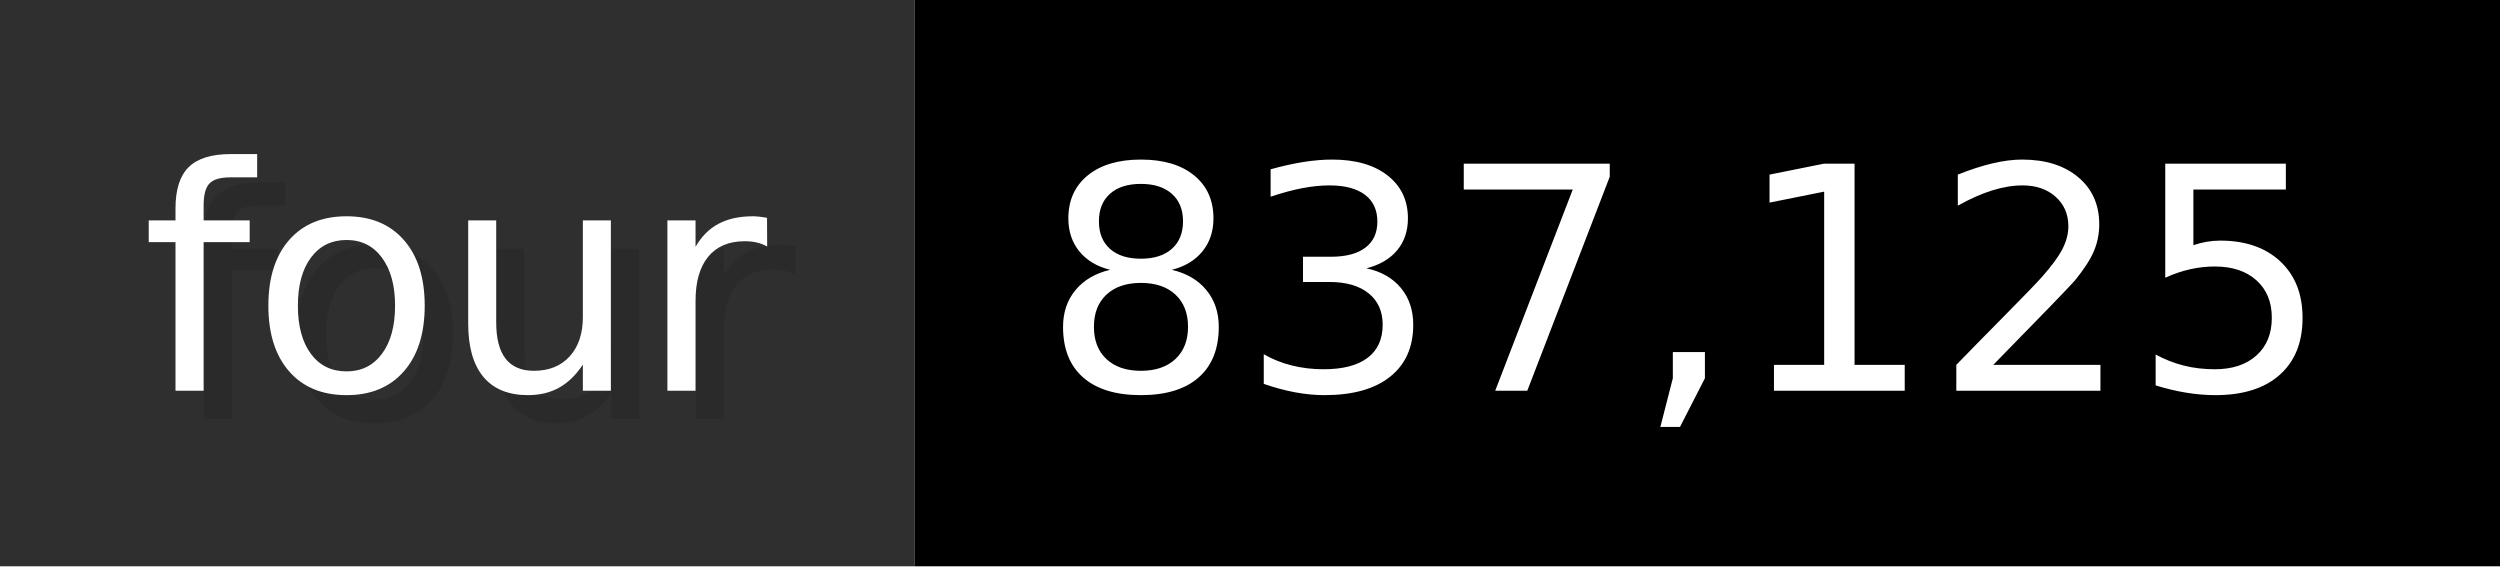
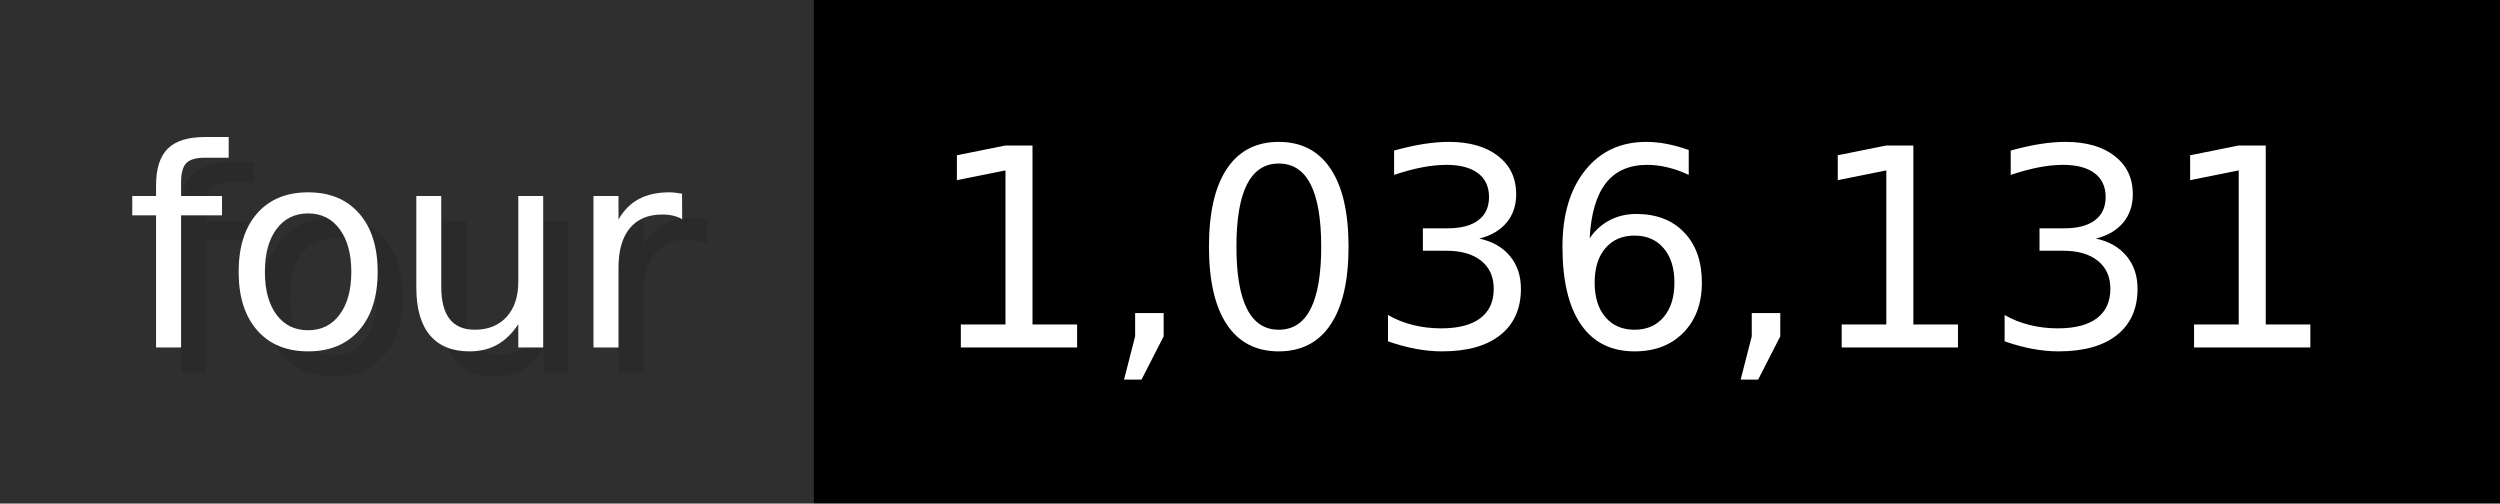
- <svg xmlns="http://www.w3.org/2000/svg" width="88.3" height="20" viewBox="0 0 883 200" role="img" aria-label="four: 837,125">
+ <svg xmlns="http://www.w3.org/2000/svg" width="99.3" height="20" viewBox="0 0 993 200" role="img" aria-label="four: 1,036,131">
  <g>
    <rect fill="#2F2F2F" width="323" height="200" />
-     <rect fill="#" x="323" width="560" height="200" />
+     <rect fill="#" x="323" width="670" height="200" />
  </g>
  <g aria-hidden="true" fill="#fff" text-anchor="start" font-family="Verdana,DejaVu Sans,sans-serif" font-size="110">
    <text x="60" y="148" textLength="223" fill="#000" opacity="0.1">four</text>
    <text x="50" y="138" textLength="223">four</text>
-     <text x="378" y="148" textLength="460" fill="#000" opacity="0.1">837,125</text>
-     <text x="368" y="138" textLength="460">837,125</text>
+     <text x="378" y="148" textLength="570" fill="#000" opacity="0.1">1,036,131</text>
+     <text x="368" y="138" textLength="570">1,036,131</text>
  </g>
</svg>
